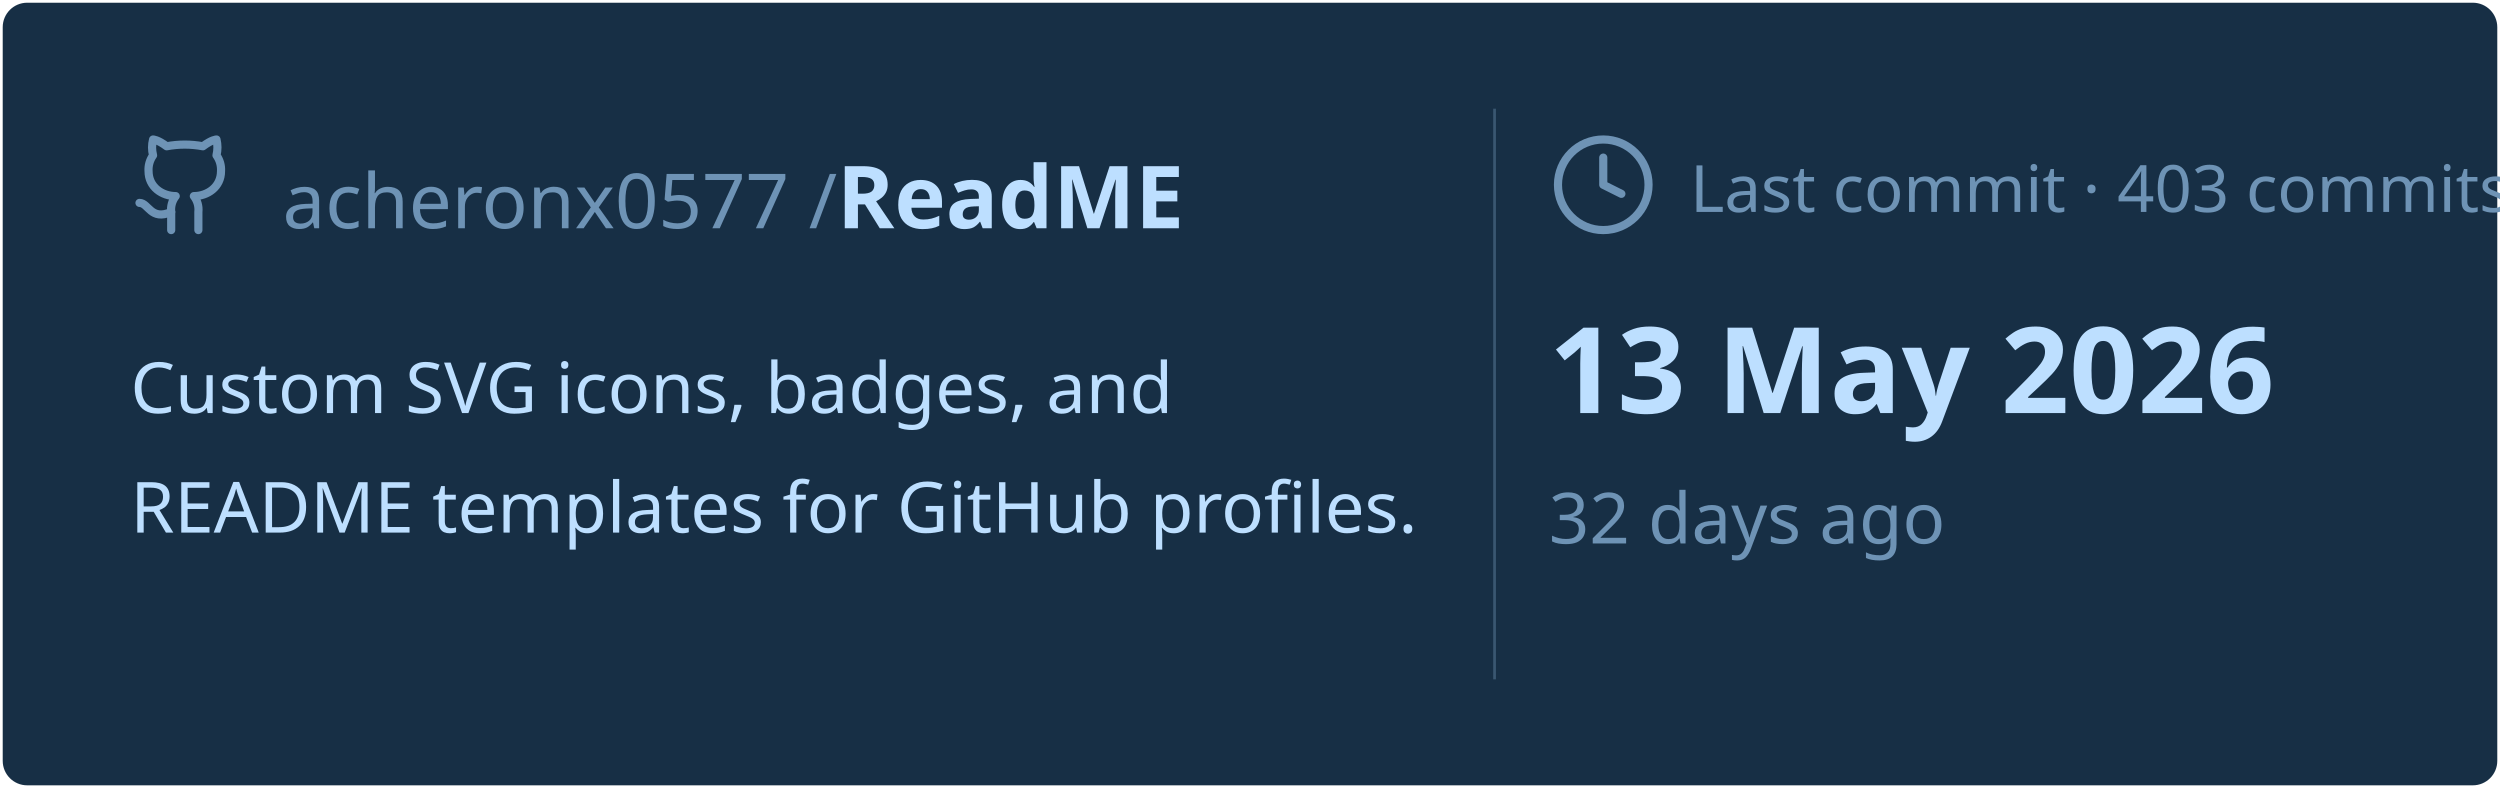
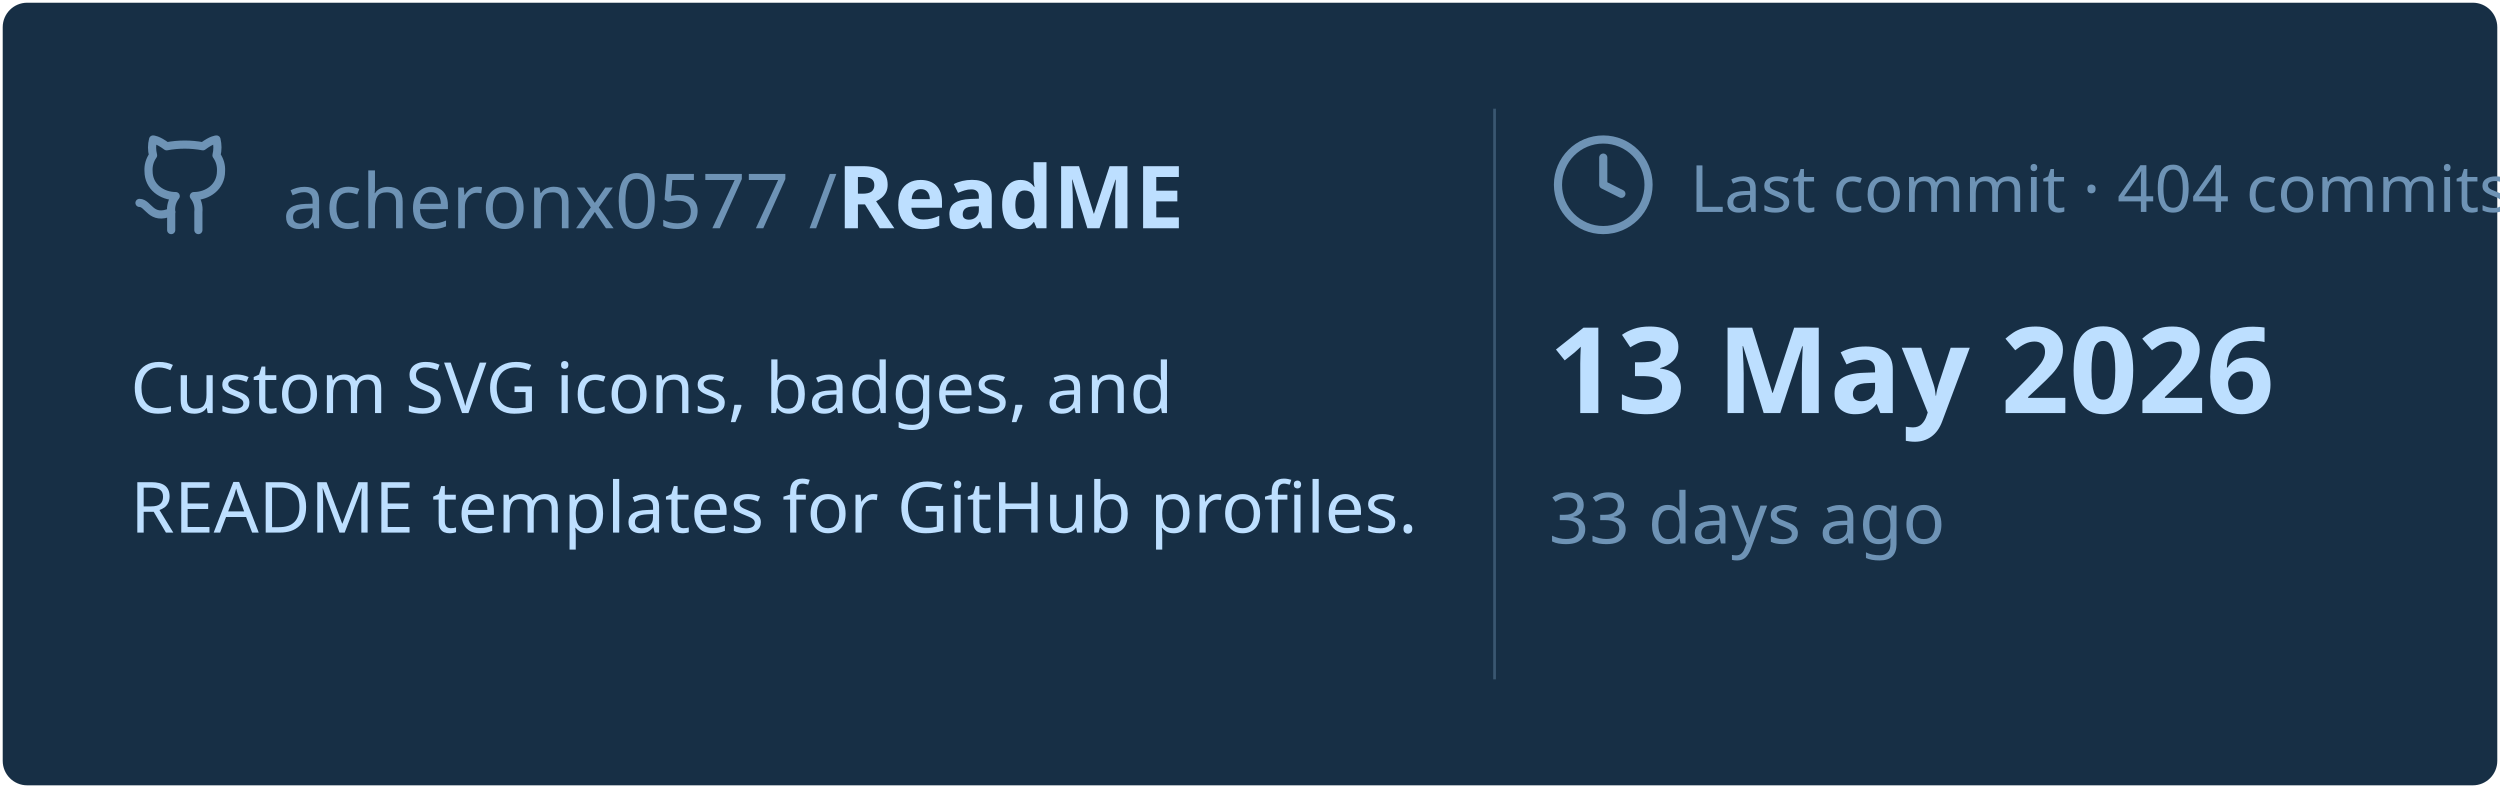
<svg xmlns="http://www.w3.org/2000/svg" viewBox="0 0 460 145" width="460px" height="145px">
  <rect stroke="#000000" stroke-opacity="0" fill="#172F45" rx="4.5" x="0.5" y="0.5" width="459" height="144" />
  <g transform="translate(24, 42)">
    <svg x="0" y="-18" width="20" height="20" viewBox="0 0 24 24" fill="none" stroke="#6E93B5" stroke-width="1.8" stroke-linecap="round" stroke-linejoin="round">
      <path d="M15 22v-4a4.8 4.8 0 0 0-1-3.5c3 0 6-2 6-5.5.08-1.25-.27-2.48-1-3.5.28-1.15.28-2.35 0-3.5 0 0-1 0-3 1.5-2.64-.5-5.36-.5-8 0C6 2 5 2 5 2c-.3 1.15-.3 2.35 0 3.5A5.403 5.403 0 0 0 4 9c0 3.5 3 5.5 6 5.5-.39.49-.68 1.05-.85 1.65-.17.6-.22 1.23-.15 1.85v4" />
      <path d="M9 18c-4.51 2-5-2-7-2" />
    </svg>
    <text x="28" y="0" font-family="&quot;Segoe UI&quot;, Ubuntu, sans-serif" font-size="14" font-weight="400" fill="#6E93B5">acheronx0577 /</text>
    <text x="130" y="0" font-family="&quot;Segoe UI&quot;, Ubuntu, sans-serif" font-size="16" font-weight="700" fill="#BDDFFF">ReadME</text>
  </g>
  <text x="24" y="76" font-family="&quot;Segoe UI&quot;, Ubuntu, sans-serif" font-size="13" font-weight="400" fill="#BDDFFF">Custom SVG icons, badges, and</text>
  <text x="24" y="98" font-family="&quot;Segoe UI&quot;, Ubuntu, sans-serif" font-size="13" font-weight="400" fill="#BDDFFF">README templates for GitHub profiles.</text>
  <line x1="275" y1="20" x2="275" y2="125" stroke="#6E93B5" stroke-width="0.5" stroke-opacity="0.4" />
  <svg x="285" y="24" width="20" height="20" viewBox="0 0 24 24" fill="none" stroke="#6E93B5" stroke-width="1.8" stroke-linecap="round" stroke-linejoin="round">
    <circle cx="12" cy="12" r="10" />
    <polyline points="12 6 12 12 16 14" />
  </svg>
-   <text x="311" y="39" font-family="&quot;Segoe UI&quot;, Ubuntu, sans-serif" font-size="12" font-weight="400" fill="#6E93B5">Last commit · 403 commits</text>
+   <text x="311" y="39" font-family="&quot;Segoe UI&quot;, Ubuntu, sans-serif" font-size="12" font-weight="400" fill="#6E93B5">Last commit · 404 commits</text>
  <text x="285" y="76" font-family="&quot;Segoe UI&quot;, Ubuntu, sans-serif" font-size="22" font-weight="700" fill="#BDDFFF">13 May 2026</text>
-   <text x="285" y="100" font-family="&quot;Segoe UI&quot;, Ubuntu, sans-serif" font-size="13" font-weight="400" fill="#6E93B5">32 days ago</text>
+   <text x="285" y="100" font-family="&quot;Segoe UI&quot;, Ubuntu, sans-serif" font-size="13" font-weight="400" fill="#6E93B5">33 days ago</text>
</svg>
